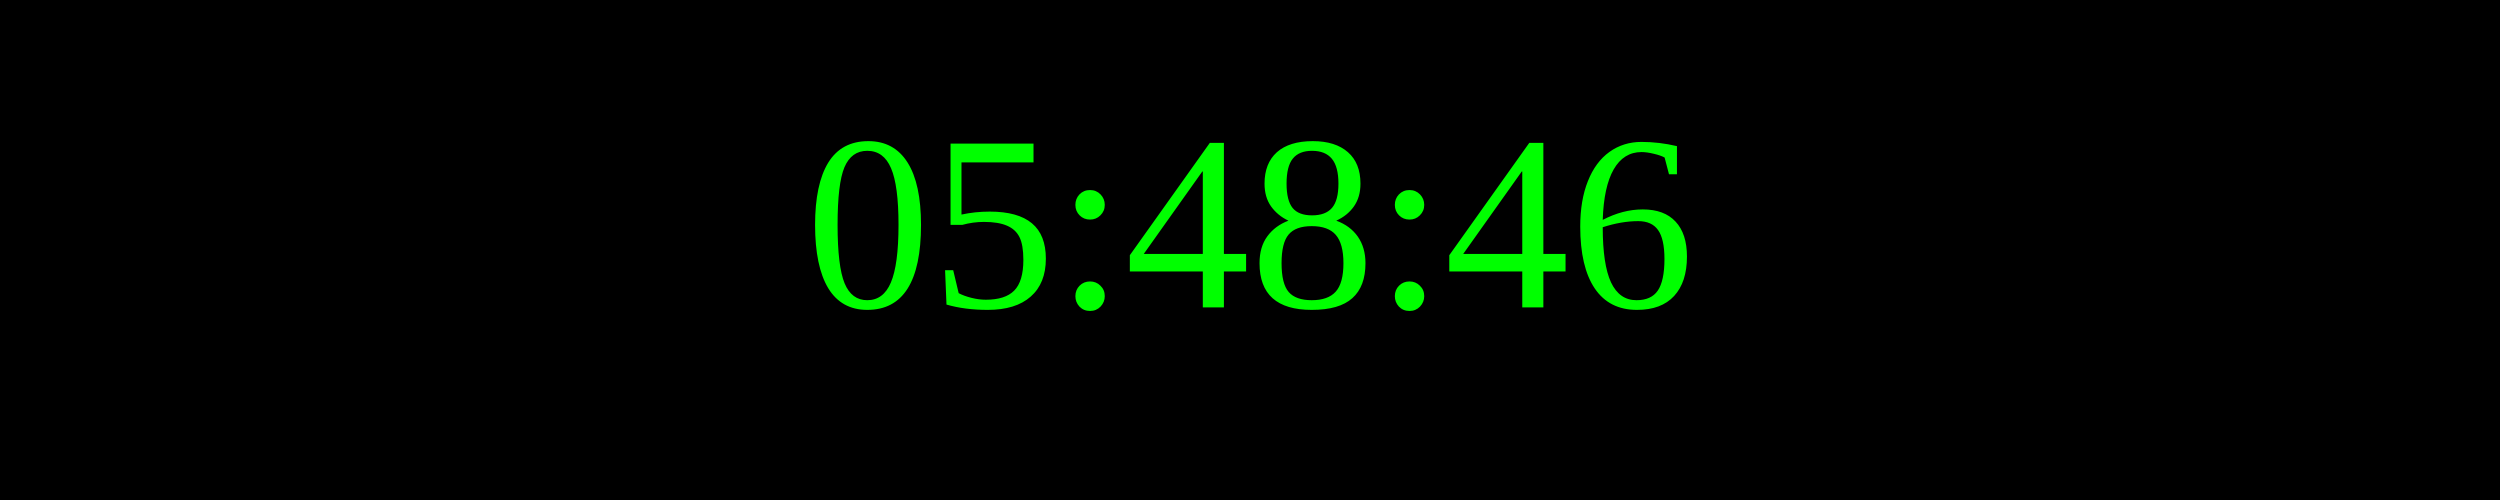
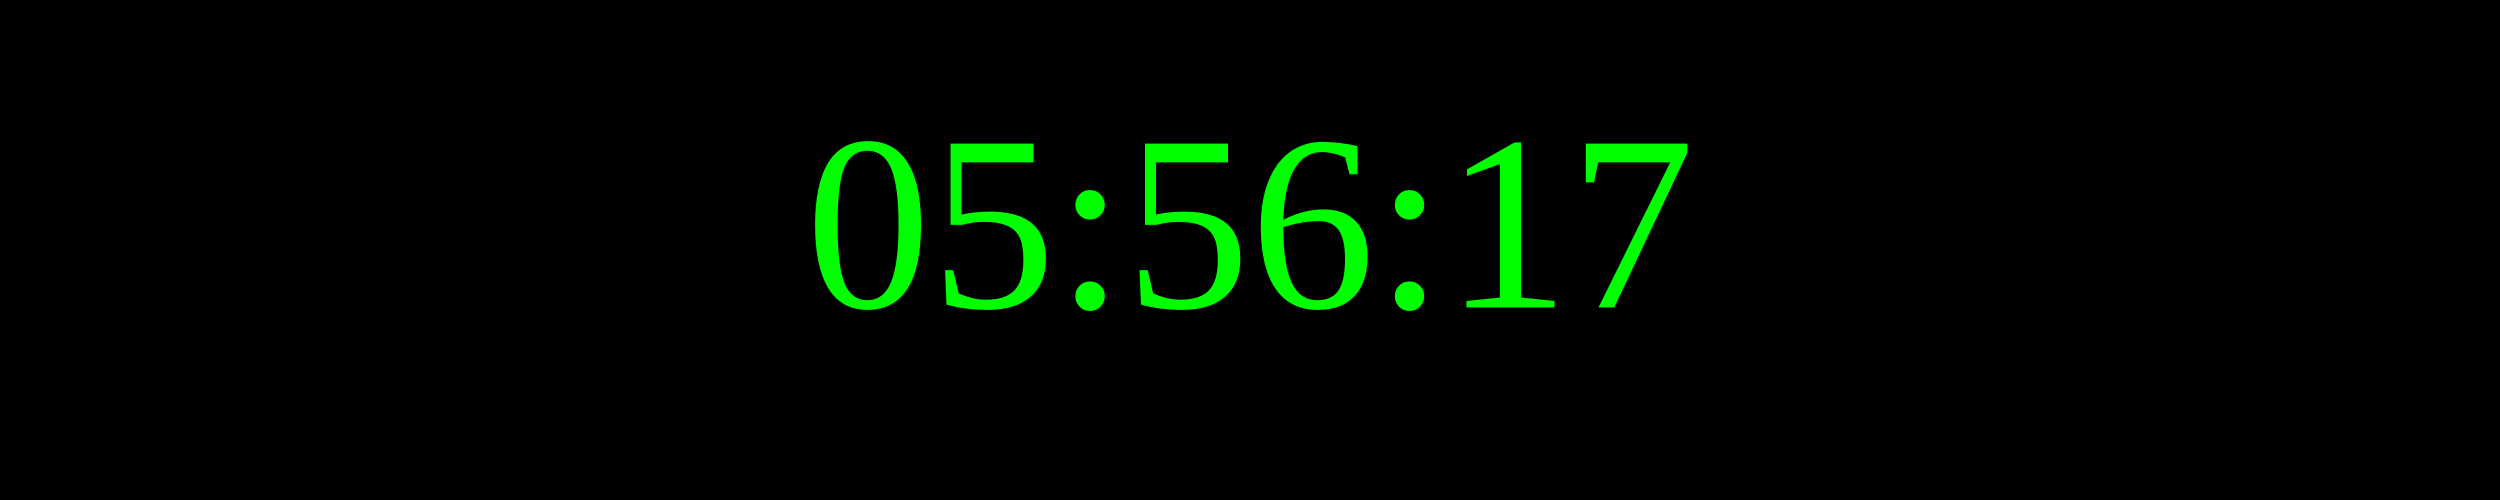
<svg xmlns="http://www.w3.org/2000/svg" width="250" height="50">
  <rect width="100%" height="100%" fill="black" />
  <text x="50%" y="50%" font-size="25" fill="lime" text-anchor="middle" dominant-baseline="middle">
- 05:48:46
+ 05:56:17
</text>
</svg>
